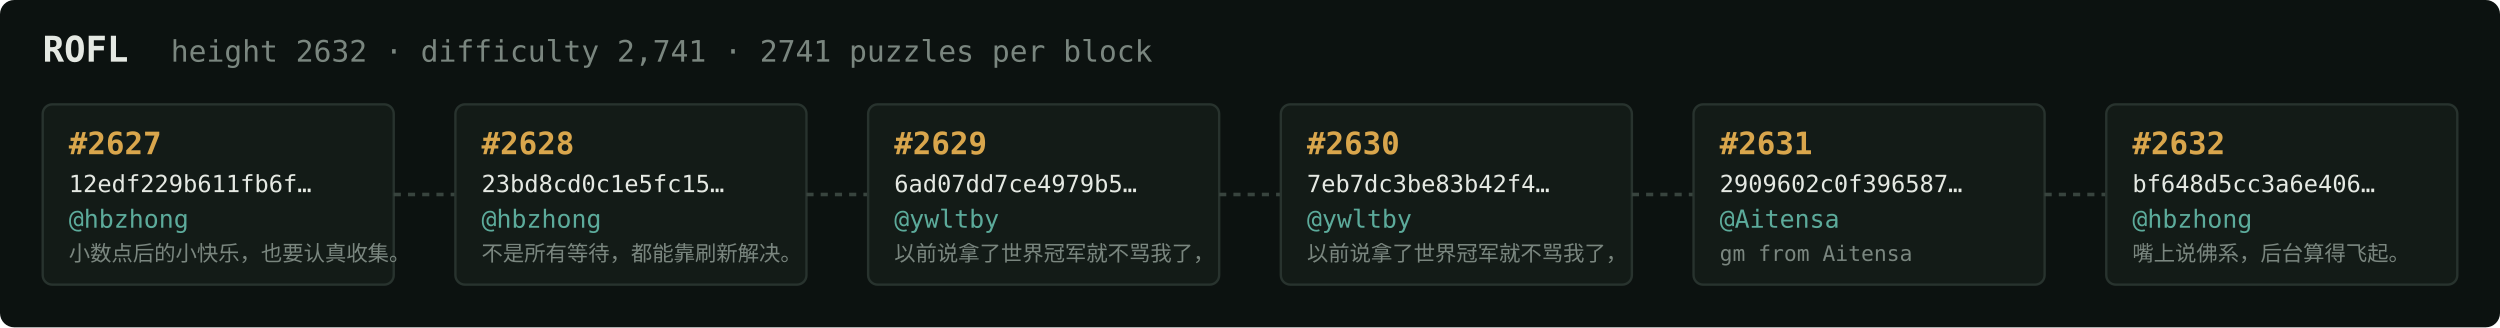
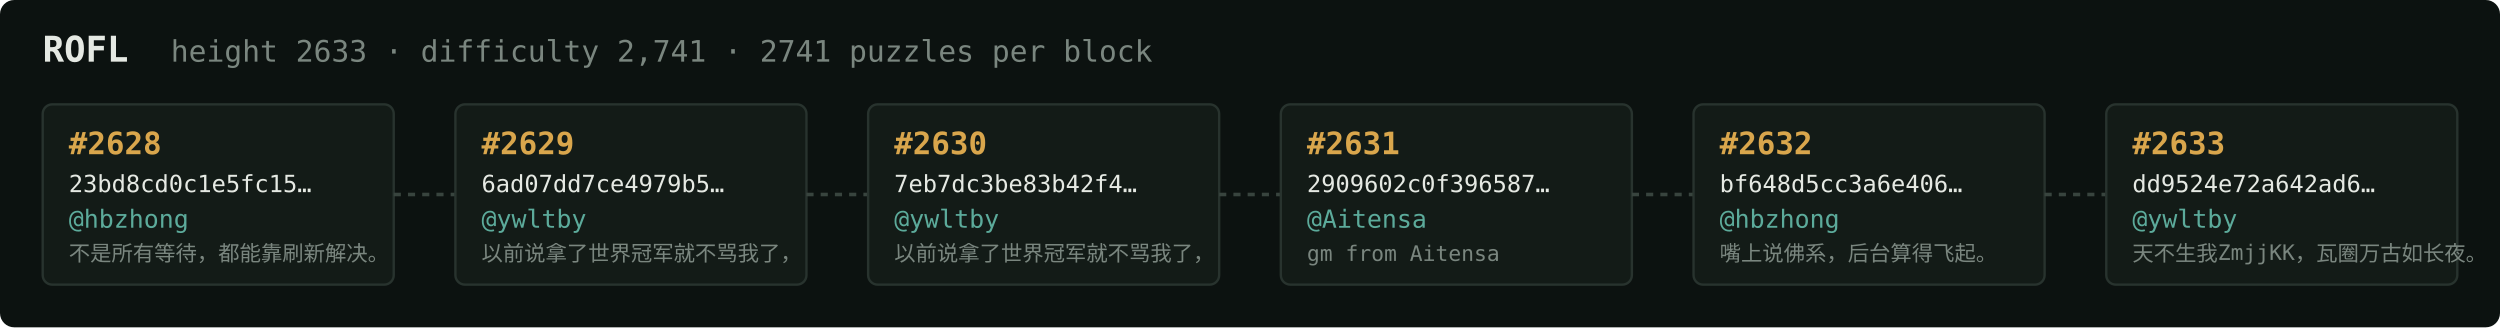
<svg xmlns="http://www.w3.org/2000/svg" width="1054" height="138" viewBox="0 0 1054 138" font-family="ui-monospace,SFMono-Regular,Menlo,monospace">
  <rect fill="#0c1210" width="1054" height="138" rx="6" />
  <text x="18" y="26" fill="#e5e9e3" font-size="15" font-weight="700">ROFL</text>
-   <text x="72" y="26" fill="#7a867f" font-size="12.5">height 2632 · difficulty 2,741 · 2741 puzzles per block</text>
+   <text x="72" y="26" fill="#7a867f" font-size="12.5">height 2633 · difficulty 2,741 · 2741 puzzles per block</text>
  <rect x="18" y="44" width="148" height="76" rx="4" fill="#131b17" stroke="#28332e" stroke-width="1" />
-   <text x="29" y="65" fill="#d9a64c" font-size="13" font-weight="700">#2627</text>
-   <text x="29" y="81" fill="#e5e9e3" font-size="10">12edf229b611fb6f…</text>
+   <text x="29" y="65" fill="#d9a64c" font-size="13" font-weight="700">#2628</text>
+   <text x="29" y="81" fill="#e5e9e3" font-size="10">23bd8cd0c1e5fc15…</text>
  <text x="29" y="96" fill="#5cab9b" font-size="10.5">@hbzhong</text>
-   <text x="29" y="110" fill="#7a867f" font-size="9">小数点后的小快乐，也要认真收集。</text>
+   <text x="29" y="110" fill="#7a867f" font-size="9">不是所有等待，都能靠刷新解决。</text>
  <line x1="166" y1="82.0" x2="192" y2="82.0" stroke="#38443e" stroke-width="1.5" stroke-dasharray="3 3" />
  <rect x="192" y="44" width="148" height="76" rx="4" fill="#131b17" stroke="#28332e" stroke-width="1" />
-   <text x="203" y="65" fill="#d9a64c" font-size="13" font-weight="700">#2628</text>
-   <text x="203" y="81" fill="#e5e9e3" font-size="10">23bd8cd0c1e5fc15…</text>
-   <text x="203" y="96" fill="#5cab9b" font-size="10.5">@hbzhong</text>
-   <text x="203" y="110" fill="#7a867f" font-size="9">不是所有等待，都能靠刷新解决。</text>
+   <text x="203" y="65" fill="#d9a64c" font-size="13" font-weight="700">#2629</text>
+   <text x="203" y="81" fill="#e5e9e3" font-size="10">6ad07dd7ce4979b5…</text>
+   <text x="203" y="96" fill="#5cab9b" font-size="10.5">@ywltby</text>
+   <text x="203" y="110" fill="#7a867f" font-size="9">以前说拿了世界冠军就不骂我了，</text>
  <line x1="340" y1="82.0" x2="366" y2="82.0" stroke="#38443e" stroke-width="1.5" stroke-dasharray="3 3" />
  <rect x="366" y="44" width="148" height="76" rx="4" fill="#131b17" stroke="#28332e" stroke-width="1" />
-   <text x="377" y="65" fill="#d9a64c" font-size="13" font-weight="700">#2629</text>
-   <text x="377" y="81" fill="#e5e9e3" font-size="10">6ad07dd7ce4979b5…</text>
+   <text x="377" y="65" fill="#d9a64c" font-size="13" font-weight="700">#2630</text>
+   <text x="377" y="81" fill="#e5e9e3" font-size="10">7eb7dc3be83b42f4…</text>
  <text x="377" y="96" fill="#5cab9b" font-size="10.5">@ywltby</text>
  <text x="377" y="110" fill="#7a867f" font-size="9">以前说拿了世界冠军就不骂我了，</text>
  <line x1="514" y1="82.0" x2="540" y2="82.0" stroke="#38443e" stroke-width="1.5" stroke-dasharray="3 3" />
  <rect x="540" y="44" width="148" height="76" rx="4" fill="#131b17" stroke="#28332e" stroke-width="1" />
-   <text x="551" y="65" fill="#d9a64c" font-size="13" font-weight="700">#2630</text>
-   <text x="551" y="81" fill="#e5e9e3" font-size="10">7eb7dc3be83b42f4…</text>
-   <text x="551" y="96" fill="#5cab9b" font-size="10.5">@ywltby</text>
-   <text x="551" y="110" fill="#7a867f" font-size="9">以前说拿了世界冠军就不骂我了，</text>
+   <text x="551" y="65" fill="#d9a64c" font-size="13" font-weight="700">#2631</text>
+   <text x="551" y="81" fill="#e5e9e3" font-size="10">2909602c0f396587…</text>
+   <text x="551" y="96" fill="#5cab9b" font-size="10.5">@Aitensa</text>
+   <text x="551" y="110" fill="#7a867f" font-size="9">gm from Aitensa</text>
  <line x1="688" y1="82.0" x2="714" y2="82.0" stroke="#38443e" stroke-width="1.5" stroke-dasharray="3 3" />
  <rect x="714" y="44" width="148" height="76" rx="4" fill="#131b17" stroke="#28332e" stroke-width="1" />
-   <text x="725" y="65" fill="#d9a64c" font-size="13" font-weight="700">#2631</text>
-   <text x="725" y="81" fill="#e5e9e3" font-size="10">2909602c0f396587…</text>
-   <text x="725" y="96" fill="#5cab9b" font-size="10.5">@Aitensa</text>
-   <text x="725" y="110" fill="#7a867f" font-size="9">gm from Aitensa</text>
+   <text x="725" y="65" fill="#d9a64c" font-size="13" font-weight="700">#2632</text>
+   <text x="725" y="81" fill="#e5e9e3" font-size="10">bf648d5cc3a6e406…</text>
+   <text x="725" y="96" fill="#5cab9b" font-size="10.5">@hbzhong</text>
+   <text x="725" y="110" fill="#7a867f" font-size="9">嘴上说佛系，后台算得飞起。</text>
  <line x1="862" y1="82.0" x2="888" y2="82.0" stroke="#38443e" stroke-width="1.5" stroke-dasharray="3 3" />
  <rect x="888" y="44" width="148" height="76" rx="4" fill="#131b17" stroke="#28332e" stroke-width="1" />
-   <text x="899" y="65" fill="#d9a64c" font-size="13" font-weight="700">#2632</text>
-   <text x="899" y="81" fill="#e5e9e3" font-size="10">bf648d5cc3a6e406…</text>
-   <text x="899" y="96" fill="#5cab9b" font-size="10.5">@hbzhong</text>
-   <text x="899" y="110" fill="#7a867f" font-size="9">嘴上说佛系，后台算得飞起。</text>
+   <text x="899" y="65" fill="#d9a64c" font-size="13" font-weight="700">#2633</text>
+   <text x="899" y="81" fill="#e5e9e3" font-size="10">dd9524e72a642ad6…</text>
+   <text x="899" y="96" fill="#5cab9b" font-size="10.5">@ywltby</text>
+   <text x="899" y="110" fill="#7a867f" font-size="9">天不生我ZmjjKK，瓦圈万古如长夜。</text>
</svg>
